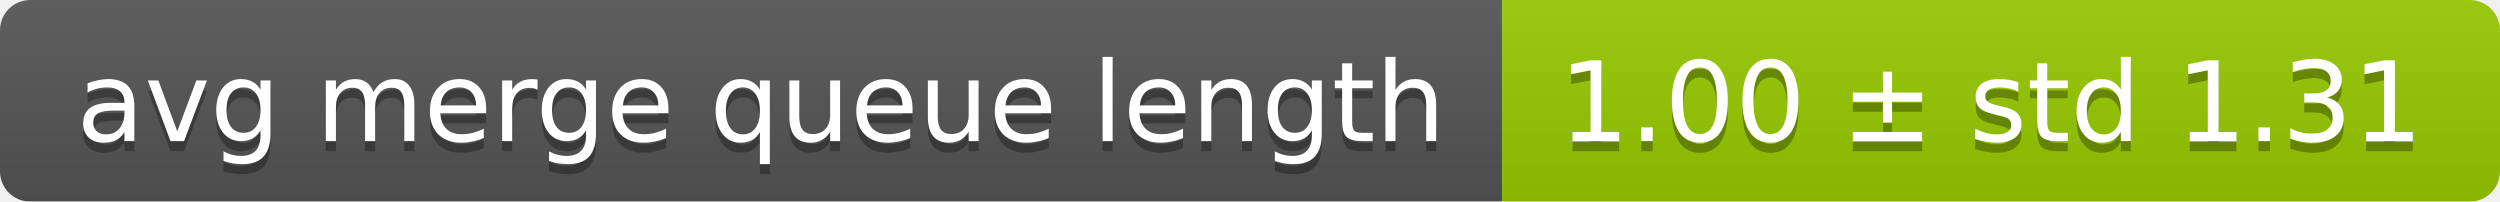
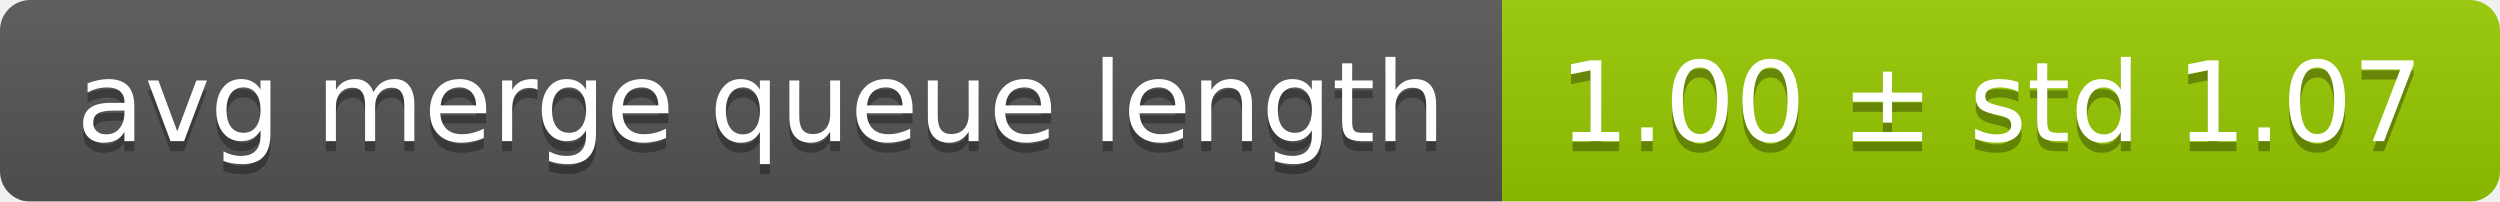
<svg xmlns="http://www.w3.org/2000/svg" width="248" height="20">
  <linearGradient id="smooth" x2="0" y2="100%">
    <stop offset="0" stop-color="#bbb" stop-opacity=".1" />
    <stop offset="1" stop-opacity=".1" />
  </linearGradient>
  <mask id="round">
    <rect width="248" height="20" rx="3" fill="#fff" />
  </mask>
  <g mask="url(#round)">
    <rect width="149" height="20" fill="#555" />
    <rect x="149" width="99" height="20" fill="#97ca00" />
    <rect width="248" height="20" fill="url(#smooth)" />
  </g>
  <g fill="#fff" text-anchor="middle" font-family="DejaVu Sans,Verdana,Geneva,sans-serif" font-size="11">
    <text x="75.5" y="15" fill="#010101" fill-opacity=".3">avg merge queue length</text>
    <text x="75.5" y="14">avg merge queue length</text>
-     <text x="197.5" y="15" fill="#010101" fill-opacity=".3">1.00 ± std 1.31</text>
-     <text x="197.5" y="14">1.00 ± std 1.31</text>
+     <text x="197.5" y="15" fill="#010101" fill-opacity=".3">1.00 ± std 1.07</text>
+     <text x="197.5" y="14">1.00 ± std 1.07</text>
  </g>
</svg>
